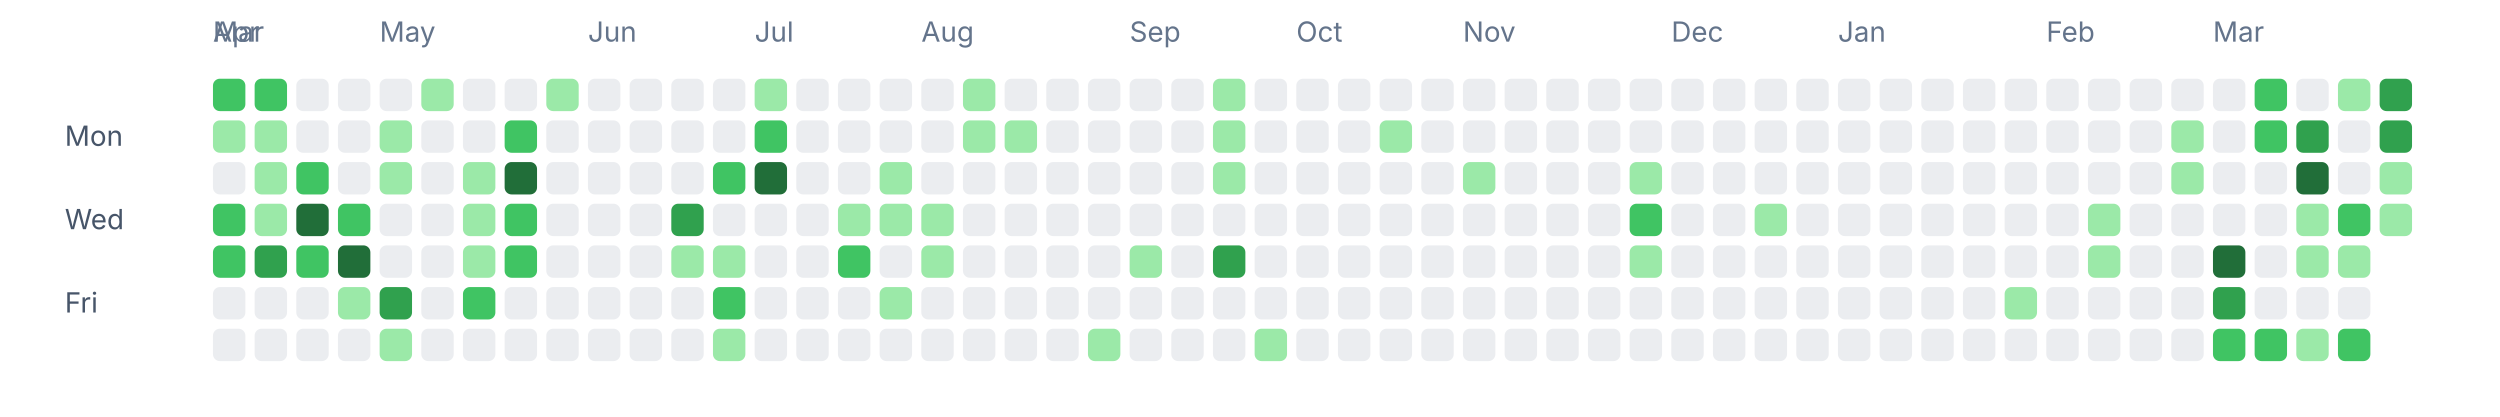
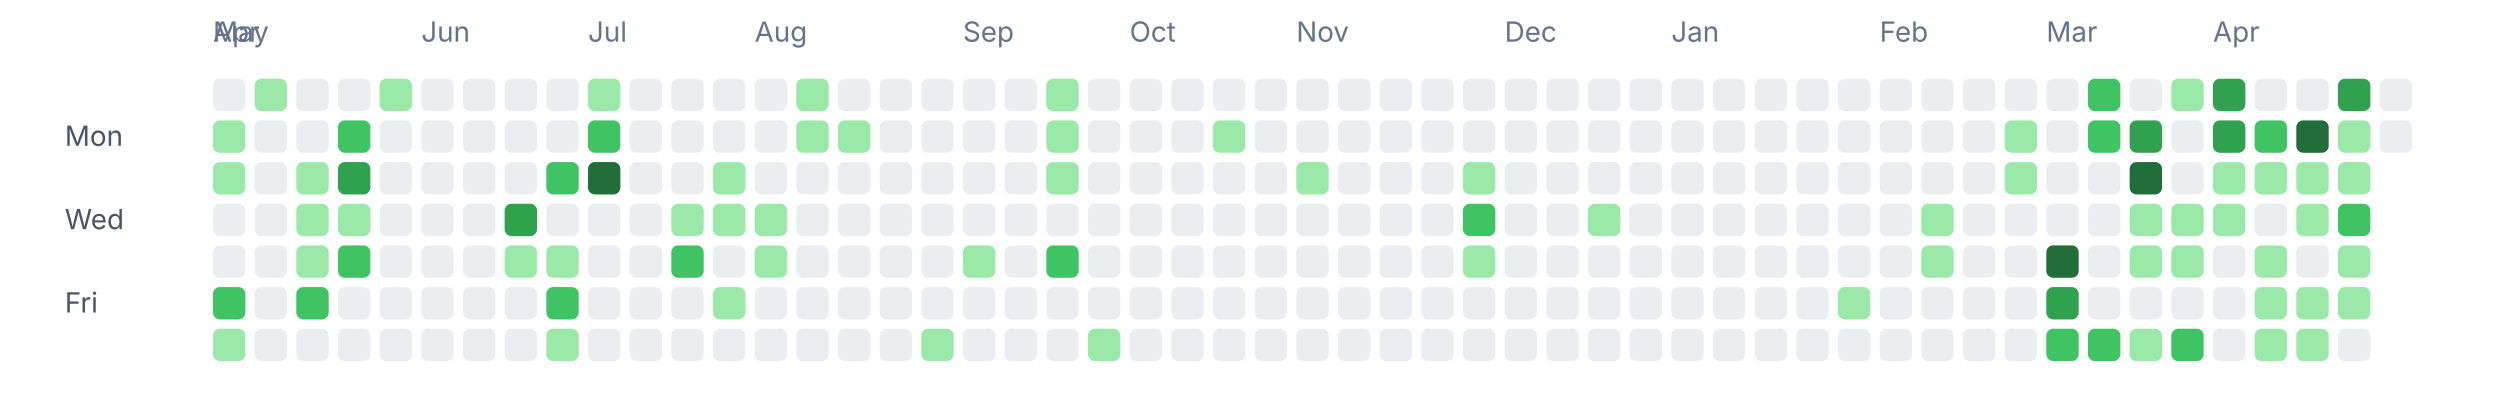
<svg xmlns="http://www.w3.org/2000/svg" width="1080" height="180" viewBox="0 0 1080 180" fill="none" role="img" aria-labelledby="title desc">
-   <text x="92" y="18" font-size="12" fill="#64748b" font-family="ui-sans-serif, system-ui, -apple-system, BlinkMacSystemFont, 'Segoe UI', sans-serif">Mar</text>
  <text x="92" y="18" font-size="12" fill="#64748b" font-family="ui-sans-serif, system-ui, -apple-system, BlinkMacSystemFont, 'Segoe UI', sans-serif">Apr</text>
-   <text x="164" y="18" font-size="12" fill="#64748b" font-family="ui-sans-serif, system-ui, -apple-system, BlinkMacSystemFont, 'Segoe UI', sans-serif">May</text>
-   <text x="254" y="18" font-size="12" fill="#64748b" font-family="ui-sans-serif, system-ui, -apple-system, BlinkMacSystemFont, 'Segoe UI', sans-serif">Jun</text>
-   <text x="326" y="18" font-size="12" fill="#64748b" font-family="ui-sans-serif, system-ui, -apple-system, BlinkMacSystemFont, 'Segoe UI', sans-serif">Jul</text>
-   <text x="398" y="18" font-size="12" fill="#64748b" font-family="ui-sans-serif, system-ui, -apple-system, BlinkMacSystemFont, 'Segoe UI', sans-serif">Aug</text>
-   <text x="488" y="18" font-size="12" fill="#64748b" font-family="ui-sans-serif, system-ui, -apple-system, BlinkMacSystemFont, 'Segoe UI', sans-serif">Sep</text>
-   <text x="560" y="18" font-size="12" fill="#64748b" font-family="ui-sans-serif, system-ui, -apple-system, BlinkMacSystemFont, 'Segoe UI', sans-serif">Oct</text>
-   <text x="632" y="18" font-size="12" fill="#64748b" font-family="ui-sans-serif, system-ui, -apple-system, BlinkMacSystemFont, 'Segoe UI', sans-serif">Nov</text>
-   <text x="722" y="18" font-size="12" fill="#64748b" font-family="ui-sans-serif, system-ui, -apple-system, BlinkMacSystemFont, 'Segoe UI', sans-serif">Dec</text>
-   <text x="794" y="18" font-size="12" fill="#64748b" font-family="ui-sans-serif, system-ui, -apple-system, BlinkMacSystemFont, 'Segoe UI', sans-serif">Jan</text>
-   <text x="884" y="18" font-size="12" fill="#64748b" font-family="ui-sans-serif, system-ui, -apple-system, BlinkMacSystemFont, 'Segoe UI', sans-serif">Feb</text>
-   <text x="956" y="18" font-size="12" fill="#64748b" font-family="ui-sans-serif, system-ui, -apple-system, BlinkMacSystemFont, 'Segoe UI', sans-serif">Mar</text>
+   <text x="92" y="18" font-size="12" fill="#64748b" font-family="ui-sans-serif, system-ui, -apple-system, BlinkMacSystemFont, 'Segoe UI', sans-serif">May</text>
+   <text x="182" y="18" font-size="12" fill="#64748b" font-family="ui-sans-serif, system-ui, -apple-system, BlinkMacSystemFont, 'Segoe UI', sans-serif">Jun</text>
+   <text x="254" y="18" font-size="12" fill="#64748b" font-family="ui-sans-serif, system-ui, -apple-system, BlinkMacSystemFont, 'Segoe UI', sans-serif">Jul</text>
+   <text x="326" y="18" font-size="12" fill="#64748b" font-family="ui-sans-serif, system-ui, -apple-system, BlinkMacSystemFont, 'Segoe UI', sans-serif">Aug</text>
+   <text x="416" y="18" font-size="12" fill="#64748b" font-family="ui-sans-serif, system-ui, -apple-system, BlinkMacSystemFont, 'Segoe UI', sans-serif">Sep</text>
+   <text x="488" y="18" font-size="12" fill="#64748b" font-family="ui-sans-serif, system-ui, -apple-system, BlinkMacSystemFont, 'Segoe UI', sans-serif">Oct</text>
+   <text x="560" y="18" font-size="12" fill="#64748b" font-family="ui-sans-serif, system-ui, -apple-system, BlinkMacSystemFont, 'Segoe UI', sans-serif">Nov</text>
+   <text x="650" y="18" font-size="12" fill="#64748b" font-family="ui-sans-serif, system-ui, -apple-system, BlinkMacSystemFont, 'Segoe UI', sans-serif">Dec</text>
+   <text x="722" y="18" font-size="12" fill="#64748b" font-family="ui-sans-serif, system-ui, -apple-system, BlinkMacSystemFont, 'Segoe UI', sans-serif">Jan</text>
+   <text x="812" y="18" font-size="12" fill="#64748b" font-family="ui-sans-serif, system-ui, -apple-system, BlinkMacSystemFont, 'Segoe UI', sans-serif">Feb</text>
+   <text x="884" y="18" font-size="12" fill="#64748b" font-family="ui-sans-serif, system-ui, -apple-system, BlinkMacSystemFont, 'Segoe UI', sans-serif">Mar</text>
+   <text x="956" y="18" font-size="12" fill="#64748b" font-family="ui-sans-serif, system-ui, -apple-system, BlinkMacSystemFont, 'Segoe UI', sans-serif">Apr</text>
  <text x="28" y="63" font-size="12" fill="#475569" font-family="ui-sans-serif, system-ui, -apple-system, BlinkMacSystemFont, 'Segoe UI', sans-serif">Mon</text>
  <text x="28" y="99" font-size="12" fill="#475569" font-family="ui-sans-serif, system-ui, -apple-system, BlinkMacSystemFont, 'Segoe UI', sans-serif">Wed</text>
  <text x="28" y="135" font-size="12" fill="#475569" font-family="ui-sans-serif, system-ui, -apple-system, BlinkMacSystemFont, 'Segoe UI', sans-serif">Fri</text>
-   <rect x="92" y="34" width="14" height="14" rx="3" ry="3" fill="#40c463" />
+   <rect x="92" y="34" width="14" height="14" rx="3" ry="3" fill="#ebedf0" />
  <rect x="92" y="52" width="14" height="14" rx="3" ry="3" fill="#9be9a8" />
-   <rect x="92" y="70" width="14" height="14" rx="3" ry="3" fill="#ebedf0" />
-   <rect x="92" y="88" width="14" height="14" rx="3" ry="3" fill="#40c463" />
-   <rect x="92" y="106" width="14" height="14" rx="3" ry="3" fill="#40c463" />
-   <rect x="92" y="124" width="14" height="14" rx="3" ry="3" fill="#ebedf0" />
-   <rect x="92" y="142" width="14" height="14" rx="3" ry="3" fill="#ebedf0" />
-   <rect x="110" y="34" width="14" height="14" rx="3" ry="3" fill="#40c463" />
-   <rect x="110" y="52" width="14" height="14" rx="3" ry="3" fill="#9be9a8" />
-   <rect x="110" y="70" width="14" height="14" rx="3" ry="3" fill="#9be9a8" />
-   <rect x="110" y="88" width="14" height="14" rx="3" ry="3" fill="#9be9a8" />
-   <rect x="110" y="106" width="14" height="14" rx="3" ry="3" fill="#30a14e" />
+   <rect x="92" y="70" width="14" height="14" rx="3" ry="3" fill="#9be9a8" />
+   <rect x="92" y="88" width="14" height="14" rx="3" ry="3" fill="#ebedf0" />
+   <rect x="92" y="106" width="14" height="14" rx="3" ry="3" fill="#ebedf0" />
+   <rect x="92" y="124" width="14" height="14" rx="3" ry="3" fill="#40c463" />
+   <rect x="92" y="142" width="14" height="14" rx="3" ry="3" fill="#9be9a8" />
+   <rect x="110" y="34" width="14" height="14" rx="3" ry="3" fill="#9be9a8" />
+   <rect x="110" y="52" width="14" height="14" rx="3" ry="3" fill="#ebedf0" />
+   <rect x="110" y="70" width="14" height="14" rx="3" ry="3" fill="#ebedf0" />
+   <rect x="110" y="88" width="14" height="14" rx="3" ry="3" fill="#ebedf0" />
+   <rect x="110" y="106" width="14" height="14" rx="3" ry="3" fill="#ebedf0" />
  <rect x="110" y="124" width="14" height="14" rx="3" ry="3" fill="#ebedf0" />
  <rect x="110" y="142" width="14" height="14" rx="3" ry="3" fill="#ebedf0" />
  <rect x="128" y="34" width="14" height="14" rx="3" ry="3" fill="#ebedf0" />
  <rect x="128" y="52" width="14" height="14" rx="3" ry="3" fill="#ebedf0" />
-   <rect x="128" y="70" width="14" height="14" rx="3" ry="3" fill="#40c463" />
-   <rect x="128" y="88" width="14" height="14" rx="3" ry="3" fill="#216e39" />
-   <rect x="128" y="106" width="14" height="14" rx="3" ry="3" fill="#40c463" />
-   <rect x="128" y="124" width="14" height="14" rx="3" ry="3" fill="#ebedf0" />
+   <rect x="128" y="70" width="14" height="14" rx="3" ry="3" fill="#9be9a8" />
+   <rect x="128" y="88" width="14" height="14" rx="3" ry="3" fill="#9be9a8" />
+   <rect x="128" y="106" width="14" height="14" rx="3" ry="3" fill="#9be9a8" />
+   <rect x="128" y="124" width="14" height="14" rx="3" ry="3" fill="#40c463" />
  <rect x="128" y="142" width="14" height="14" rx="3" ry="3" fill="#ebedf0" />
  <rect x="146" y="34" width="14" height="14" rx="3" ry="3" fill="#ebedf0" />
-   <rect x="146" y="52" width="14" height="14" rx="3" ry="3" fill="#ebedf0" />
-   <rect x="146" y="70" width="14" height="14" rx="3" ry="3" fill="#ebedf0" />
-   <rect x="146" y="88" width="14" height="14" rx="3" ry="3" fill="#40c463" />
-   <rect x="146" y="106" width="14" height="14" rx="3" ry="3" fill="#216e39" />
-   <rect x="146" y="124" width="14" height="14" rx="3" ry="3" fill="#9be9a8" />
+   <rect x="146" y="52" width="14" height="14" rx="3" ry="3" fill="#40c463" />
+   <rect x="146" y="70" width="14" height="14" rx="3" ry="3" fill="#30a14e" />
+   <rect x="146" y="88" width="14" height="14" rx="3" ry="3" fill="#9be9a8" />
+   <rect x="146" y="106" width="14" height="14" rx="3" ry="3" fill="#40c463" />
+   <rect x="146" y="124" width="14" height="14" rx="3" ry="3" fill="#ebedf0" />
  <rect x="146" y="142" width="14" height="14" rx="3" ry="3" fill="#ebedf0" />
-   <rect x="164" y="34" width="14" height="14" rx="3" ry="3" fill="#ebedf0" />
-   <rect x="164" y="52" width="14" height="14" rx="3" ry="3" fill="#9be9a8" />
-   <rect x="164" y="70" width="14" height="14" rx="3" ry="3" fill="#9be9a8" />
+   <rect x="164" y="34" width="14" height="14" rx="3" ry="3" fill="#9be9a8" />
+   <rect x="164" y="52" width="14" height="14" rx="3" ry="3" fill="#ebedf0" />
+   <rect x="164" y="70" width="14" height="14" rx="3" ry="3" fill="#ebedf0" />
  <rect x="164" y="88" width="14" height="14" rx="3" ry="3" fill="#ebedf0" />
  <rect x="164" y="106" width="14" height="14" rx="3" ry="3" fill="#ebedf0" />
-   <rect x="164" y="124" width="14" height="14" rx="3" ry="3" fill="#30a14e" />
-   <rect x="164" y="142" width="14" height="14" rx="3" ry="3" fill="#9be9a8" />
-   <rect x="182" y="34" width="14" height="14" rx="3" ry="3" fill="#9be9a8" />
+   <rect x="164" y="124" width="14" height="14" rx="3" ry="3" fill="#ebedf0" />
+   <rect x="164" y="142" width="14" height="14" rx="3" ry="3" fill="#ebedf0" />
+   <rect x="182" y="34" width="14" height="14" rx="3" ry="3" fill="#ebedf0" />
  <rect x="182" y="52" width="14" height="14" rx="3" ry="3" fill="#ebedf0" />
  <rect x="182" y="70" width="14" height="14" rx="3" ry="3" fill="#ebedf0" />
  <rect x="182" y="88" width="14" height="14" rx="3" ry="3" fill="#ebedf0" />
  <rect x="182" y="106" width="14" height="14" rx="3" ry="3" fill="#ebedf0" />
  <rect x="182" y="124" width="14" height="14" rx="3" ry="3" fill="#ebedf0" />
  <rect x="182" y="142" width="14" height="14" rx="3" ry="3" fill="#ebedf0" />
  <rect x="200" y="34" width="14" height="14" rx="3" ry="3" fill="#ebedf0" />
  <rect x="200" y="52" width="14" height="14" rx="3" ry="3" fill="#ebedf0" />
-   <rect x="200" y="70" width="14" height="14" rx="3" ry="3" fill="#9be9a8" />
-   <rect x="200" y="88" width="14" height="14" rx="3" ry="3" fill="#9be9a8" />
-   <rect x="200" y="106" width="14" height="14" rx="3" ry="3" fill="#9be9a8" />
-   <rect x="200" y="124" width="14" height="14" rx="3" ry="3" fill="#40c463" />
+   <rect x="200" y="70" width="14" height="14" rx="3" ry="3" fill="#ebedf0" />
+   <rect x="200" y="88" width="14" height="14" rx="3" ry="3" fill="#ebedf0" />
+   <rect x="200" y="106" width="14" height="14" rx="3" ry="3" fill="#ebedf0" />
+   <rect x="200" y="124" width="14" height="14" rx="3" ry="3" fill="#ebedf0" />
  <rect x="200" y="142" width="14" height="14" rx="3" ry="3" fill="#ebedf0" />
  <rect x="218" y="34" width="14" height="14" rx="3" ry="3" fill="#ebedf0" />
-   <rect x="218" y="52" width="14" height="14" rx="3" ry="3" fill="#40c463" />
-   <rect x="218" y="70" width="14" height="14" rx="3" ry="3" fill="#216e39" />
-   <rect x="218" y="88" width="14" height="14" rx="3" ry="3" fill="#40c463" />
-   <rect x="218" y="106" width="14" height="14" rx="3" ry="3" fill="#40c463" />
+   <rect x="218" y="52" width="14" height="14" rx="3" ry="3" fill="#ebedf0" />
+   <rect x="218" y="70" width="14" height="14" rx="3" ry="3" fill="#ebedf0" />
+   <rect x="218" y="88" width="14" height="14" rx="3" ry="3" fill="#30a14e" />
+   <rect x="218" y="106" width="14" height="14" rx="3" ry="3" fill="#9be9a8" />
  <rect x="218" y="124" width="14" height="14" rx="3" ry="3" fill="#ebedf0" />
  <rect x="218" y="142" width="14" height="14" rx="3" ry="3" fill="#ebedf0" />
-   <rect x="236" y="34" width="14" height="14" rx="3" ry="3" fill="#9be9a8" />
+   <rect x="236" y="34" width="14" height="14" rx="3" ry="3" fill="#ebedf0" />
  <rect x="236" y="52" width="14" height="14" rx="3" ry="3" fill="#ebedf0" />
-   <rect x="236" y="70" width="14" height="14" rx="3" ry="3" fill="#ebedf0" />
+   <rect x="236" y="70" width="14" height="14" rx="3" ry="3" fill="#40c463" />
  <rect x="236" y="88" width="14" height="14" rx="3" ry="3" fill="#ebedf0" />
-   <rect x="236" y="106" width="14" height="14" rx="3" ry="3" fill="#ebedf0" />
-   <rect x="236" y="124" width="14" height="14" rx="3" ry="3" fill="#ebedf0" />
-   <rect x="236" y="142" width="14" height="14" rx="3" ry="3" fill="#ebedf0" />
-   <rect x="254" y="34" width="14" height="14" rx="3" ry="3" fill="#ebedf0" />
-   <rect x="254" y="52" width="14" height="14" rx="3" ry="3" fill="#ebedf0" />
-   <rect x="254" y="70" width="14" height="14" rx="3" ry="3" fill="#ebedf0" />
+   <rect x="236" y="106" width="14" height="14" rx="3" ry="3" fill="#9be9a8" />
+   <rect x="236" y="124" width="14" height="14" rx="3" ry="3" fill="#40c463" />
+   <rect x="236" y="142" width="14" height="14" rx="3" ry="3" fill="#9be9a8" />
+   <rect x="254" y="34" width="14" height="14" rx="3" ry="3" fill="#9be9a8" />
+   <rect x="254" y="52" width="14" height="14" rx="3" ry="3" fill="#40c463" />
+   <rect x="254" y="70" width="14" height="14" rx="3" ry="3" fill="#216e39" />
  <rect x="254" y="88" width="14" height="14" rx="3" ry="3" fill="#ebedf0" />
  <rect x="254" y="106" width="14" height="14" rx="3" ry="3" fill="#ebedf0" />
  <rect x="254" y="124" width="14" height="14" rx="3" ry="3" fill="#ebedf0" />
  <rect x="254" y="142" width="14" height="14" rx="3" ry="3" fill="#ebedf0" />
  <rect x="272" y="34" width="14" height="14" rx="3" ry="3" fill="#ebedf0" />
  <rect x="272" y="52" width="14" height="14" rx="3" ry="3" fill="#ebedf0" />
  <rect x="272" y="70" width="14" height="14" rx="3" ry="3" fill="#ebedf0" />
  <rect x="272" y="88" width="14" height="14" rx="3" ry="3" fill="#ebedf0" />
  <rect x="272" y="106" width="14" height="14" rx="3" ry="3" fill="#ebedf0" />
  <rect x="272" y="124" width="14" height="14" rx="3" ry="3" fill="#ebedf0" />
  <rect x="272" y="142" width="14" height="14" rx="3" ry="3" fill="#ebedf0" />
  <rect x="290" y="34" width="14" height="14" rx="3" ry="3" fill="#ebedf0" />
  <rect x="290" y="52" width="14" height="14" rx="3" ry="3" fill="#ebedf0" />
  <rect x="290" y="70" width="14" height="14" rx="3" ry="3" fill="#ebedf0" />
-   <rect x="290" y="88" width="14" height="14" rx="3" ry="3" fill="#30a14e" />
-   <rect x="290" y="106" width="14" height="14" rx="3" ry="3" fill="#9be9a8" />
+   <rect x="290" y="88" width="14" height="14" rx="3" ry="3" fill="#9be9a8" />
+   <rect x="290" y="106" width="14" height="14" rx="3" ry="3" fill="#40c463" />
  <rect x="290" y="124" width="14" height="14" rx="3" ry="3" fill="#ebedf0" />
  <rect x="290" y="142" width="14" height="14" rx="3" ry="3" fill="#ebedf0" />
  <rect x="308" y="34" width="14" height="14" rx="3" ry="3" fill="#ebedf0" />
  <rect x="308" y="52" width="14" height="14" rx="3" ry="3" fill="#ebedf0" />
-   <rect x="308" y="70" width="14" height="14" rx="3" ry="3" fill="#40c463" />
-   <rect x="308" y="88" width="14" height="14" rx="3" ry="3" fill="#ebedf0" />
-   <rect x="308" y="106" width="14" height="14" rx="3" ry="3" fill="#9be9a8" />
-   <rect x="308" y="124" width="14" height="14" rx="3" ry="3" fill="#40c463" />
-   <rect x="308" y="142" width="14" height="14" rx="3" ry="3" fill="#9be9a8" />
-   <rect x="326" y="34" width="14" height="14" rx="3" ry="3" fill="#9be9a8" />
-   <rect x="326" y="52" width="14" height="14" rx="3" ry="3" fill="#40c463" />
-   <rect x="326" y="70" width="14" height="14" rx="3" ry="3" fill="#216e39" />
-   <rect x="326" y="88" width="14" height="14" rx="3" ry="3" fill="#ebedf0" />
-   <rect x="326" y="106" width="14" height="14" rx="3" ry="3" fill="#ebedf0" />
+   <rect x="308" y="70" width="14" height="14" rx="3" ry="3" fill="#9be9a8" />
+   <rect x="308" y="88" width="14" height="14" rx="3" ry="3" fill="#9be9a8" />
+   <rect x="308" y="106" width="14" height="14" rx="3" ry="3" fill="#ebedf0" />
+   <rect x="308" y="124" width="14" height="14" rx="3" ry="3" fill="#9be9a8" />
+   <rect x="308" y="142" width="14" height="14" rx="3" ry="3" fill="#ebedf0" />
+   <rect x="326" y="34" width="14" height="14" rx="3" ry="3" fill="#ebedf0" />
+   <rect x="326" y="52" width="14" height="14" rx="3" ry="3" fill="#ebedf0" />
+   <rect x="326" y="70" width="14" height="14" rx="3" ry="3" fill="#ebedf0" />
+   <rect x="326" y="88" width="14" height="14" rx="3" ry="3" fill="#9be9a8" />
+   <rect x="326" y="106" width="14" height="14" rx="3" ry="3" fill="#9be9a8" />
  <rect x="326" y="124" width="14" height="14" rx="3" ry="3" fill="#ebedf0" />
  <rect x="326" y="142" width="14" height="14" rx="3" ry="3" fill="#ebedf0" />
-   <rect x="344" y="34" width="14" height="14" rx="3" ry="3" fill="#ebedf0" />
-   <rect x="344" y="52" width="14" height="14" rx="3" ry="3" fill="#ebedf0" />
+   <rect x="344" y="34" width="14" height="14" rx="3" ry="3" fill="#9be9a8" />
+   <rect x="344" y="52" width="14" height="14" rx="3" ry="3" fill="#9be9a8" />
  <rect x="344" y="70" width="14" height="14" rx="3" ry="3" fill="#ebedf0" />
  <rect x="344" y="88" width="14" height="14" rx="3" ry="3" fill="#ebedf0" />
  <rect x="344" y="106" width="14" height="14" rx="3" ry="3" fill="#ebedf0" />
  <rect x="344" y="124" width="14" height="14" rx="3" ry="3" fill="#ebedf0" />
  <rect x="344" y="142" width="14" height="14" rx="3" ry="3" fill="#ebedf0" />
  <rect x="362" y="34" width="14" height="14" rx="3" ry="3" fill="#ebedf0" />
-   <rect x="362" y="52" width="14" height="14" rx="3" ry="3" fill="#ebedf0" />
+   <rect x="362" y="52" width="14" height="14" rx="3" ry="3" fill="#9be9a8" />
  <rect x="362" y="70" width="14" height="14" rx="3" ry="3" fill="#ebedf0" />
-   <rect x="362" y="88" width="14" height="14" rx="3" ry="3" fill="#9be9a8" />
-   <rect x="362" y="106" width="14" height="14" rx="3" ry="3" fill="#40c463" />
+   <rect x="362" y="88" width="14" height="14" rx="3" ry="3" fill="#ebedf0" />
+   <rect x="362" y="106" width="14" height="14" rx="3" ry="3" fill="#ebedf0" />
  <rect x="362" y="124" width="14" height="14" rx="3" ry="3" fill="#ebedf0" />
  <rect x="362" y="142" width="14" height="14" rx="3" ry="3" fill="#ebedf0" />
  <rect x="380" y="34" width="14" height="14" rx="3" ry="3" fill="#ebedf0" />
  <rect x="380" y="52" width="14" height="14" rx="3" ry="3" fill="#ebedf0" />
-   <rect x="380" y="70" width="14" height="14" rx="3" ry="3" fill="#9be9a8" />
-   <rect x="380" y="88" width="14" height="14" rx="3" ry="3" fill="#9be9a8" />
+   <rect x="380" y="70" width="14" height="14" rx="3" ry="3" fill="#ebedf0" />
+   <rect x="380" y="88" width="14" height="14" rx="3" ry="3" fill="#ebedf0" />
  <rect x="380" y="106" width="14" height="14" rx="3" ry="3" fill="#ebedf0" />
-   <rect x="380" y="124" width="14" height="14" rx="3" ry="3" fill="#9be9a8" />
+   <rect x="380" y="124" width="14" height="14" rx="3" ry="3" fill="#ebedf0" />
  <rect x="380" y="142" width="14" height="14" rx="3" ry="3" fill="#ebedf0" />
  <rect x="398" y="34" width="14" height="14" rx="3" ry="3" fill="#ebedf0" />
  <rect x="398" y="52" width="14" height="14" rx="3" ry="3" fill="#ebedf0" />
  <rect x="398" y="70" width="14" height="14" rx="3" ry="3" fill="#ebedf0" />
-   <rect x="398" y="88" width="14" height="14" rx="3" ry="3" fill="#9be9a8" />
-   <rect x="398" y="106" width="14" height="14" rx="3" ry="3" fill="#9be9a8" />
+   <rect x="398" y="88" width="14" height="14" rx="3" ry="3" fill="#ebedf0" />
+   <rect x="398" y="106" width="14" height="14" rx="3" ry="3" fill="#ebedf0" />
  <rect x="398" y="124" width="14" height="14" rx="3" ry="3" fill="#ebedf0" />
-   <rect x="398" y="142" width="14" height="14" rx="3" ry="3" fill="#ebedf0" />
-   <rect x="416" y="34" width="14" height="14" rx="3" ry="3" fill="#9be9a8" />
-   <rect x="416" y="52" width="14" height="14" rx="3" ry="3" fill="#9be9a8" />
+   <rect x="398" y="142" width="14" height="14" rx="3" ry="3" fill="#9be9a8" />
+   <rect x="416" y="34" width="14" height="14" rx="3" ry="3" fill="#ebedf0" />
+   <rect x="416" y="52" width="14" height="14" rx="3" ry="3" fill="#ebedf0" />
  <rect x="416" y="70" width="14" height="14" rx="3" ry="3" fill="#ebedf0" />
  <rect x="416" y="88" width="14" height="14" rx="3" ry="3" fill="#ebedf0" />
-   <rect x="416" y="106" width="14" height="14" rx="3" ry="3" fill="#ebedf0" />
+   <rect x="416" y="106" width="14" height="14" rx="3" ry="3" fill="#9be9a8" />
  <rect x="416" y="124" width="14" height="14" rx="3" ry="3" fill="#ebedf0" />
  <rect x="416" y="142" width="14" height="14" rx="3" ry="3" fill="#ebedf0" />
  <rect x="434" y="34" width="14" height="14" rx="3" ry="3" fill="#ebedf0" />
-   <rect x="434" y="52" width="14" height="14" rx="3" ry="3" fill="#9be9a8" />
+   <rect x="434" y="52" width="14" height="14" rx="3" ry="3" fill="#ebedf0" />
  <rect x="434" y="70" width="14" height="14" rx="3" ry="3" fill="#ebedf0" />
  <rect x="434" y="88" width="14" height="14" rx="3" ry="3" fill="#ebedf0" />
  <rect x="434" y="106" width="14" height="14" rx="3" ry="3" fill="#ebedf0" />
  <rect x="434" y="124" width="14" height="14" rx="3" ry="3" fill="#ebedf0" />
  <rect x="434" y="142" width="14" height="14" rx="3" ry="3" fill="#ebedf0" />
-   <rect x="452" y="34" width="14" height="14" rx="3" ry="3" fill="#ebedf0" />
-   <rect x="452" y="52" width="14" height="14" rx="3" ry="3" fill="#ebedf0" />
-   <rect x="452" y="70" width="14" height="14" rx="3" ry="3" fill="#ebedf0" />
+   <rect x="452" y="34" width="14" height="14" rx="3" ry="3" fill="#9be9a8" />
+   <rect x="452" y="52" width="14" height="14" rx="3" ry="3" fill="#9be9a8" />
+   <rect x="452" y="70" width="14" height="14" rx="3" ry="3" fill="#9be9a8" />
  <rect x="452" y="88" width="14" height="14" rx="3" ry="3" fill="#ebedf0" />
-   <rect x="452" y="106" width="14" height="14" rx="3" ry="3" fill="#ebedf0" />
+   <rect x="452" y="106" width="14" height="14" rx="3" ry="3" fill="#40c463" />
  <rect x="452" y="124" width="14" height="14" rx="3" ry="3" fill="#ebedf0" />
  <rect x="452" y="142" width="14" height="14" rx="3" ry="3" fill="#ebedf0" />
  <rect x="470" y="34" width="14" height="14" rx="3" ry="3" fill="#ebedf0" />
  <rect x="470" y="52" width="14" height="14" rx="3" ry="3" fill="#ebedf0" />
  <rect x="470" y="70" width="14" height="14" rx="3" ry="3" fill="#ebedf0" />
  <rect x="470" y="88" width="14" height="14" rx="3" ry="3" fill="#ebedf0" />
  <rect x="470" y="106" width="14" height="14" rx="3" ry="3" fill="#ebedf0" />
  <rect x="470" y="124" width="14" height="14" rx="3" ry="3" fill="#ebedf0" />
  <rect x="470" y="142" width="14" height="14" rx="3" ry="3" fill="#9be9a8" />
  <rect x="488" y="34" width="14" height="14" rx="3" ry="3" fill="#ebedf0" />
  <rect x="488" y="52" width="14" height="14" rx="3" ry="3" fill="#ebedf0" />
  <rect x="488" y="70" width="14" height="14" rx="3" ry="3" fill="#ebedf0" />
  <rect x="488" y="88" width="14" height="14" rx="3" ry="3" fill="#ebedf0" />
-   <rect x="488" y="106" width="14" height="14" rx="3" ry="3" fill="#9be9a8" />
+   <rect x="488" y="106" width="14" height="14" rx="3" ry="3" fill="#ebedf0" />
  <rect x="488" y="124" width="14" height="14" rx="3" ry="3" fill="#ebedf0" />
  <rect x="488" y="142" width="14" height="14" rx="3" ry="3" fill="#ebedf0" />
  <rect x="506" y="34" width="14" height="14" rx="3" ry="3" fill="#ebedf0" />
  <rect x="506" y="52" width="14" height="14" rx="3" ry="3" fill="#ebedf0" />
  <rect x="506" y="70" width="14" height="14" rx="3" ry="3" fill="#ebedf0" />
  <rect x="506" y="88" width="14" height="14" rx="3" ry="3" fill="#ebedf0" />
  <rect x="506" y="106" width="14" height="14" rx="3" ry="3" fill="#ebedf0" />
  <rect x="506" y="124" width="14" height="14" rx="3" ry="3" fill="#ebedf0" />
  <rect x="506" y="142" width="14" height="14" rx="3" ry="3" fill="#ebedf0" />
-   <rect x="524" y="34" width="14" height="14" rx="3" ry="3" fill="#9be9a8" />
+   <rect x="524" y="34" width="14" height="14" rx="3" ry="3" fill="#ebedf0" />
  <rect x="524" y="52" width="14" height="14" rx="3" ry="3" fill="#9be9a8" />
-   <rect x="524" y="70" width="14" height="14" rx="3" ry="3" fill="#9be9a8" />
+   <rect x="524" y="70" width="14" height="14" rx="3" ry="3" fill="#ebedf0" />
  <rect x="524" y="88" width="14" height="14" rx="3" ry="3" fill="#ebedf0" />
-   <rect x="524" y="106" width="14" height="14" rx="3" ry="3" fill="#30a14e" />
+   <rect x="524" y="106" width="14" height="14" rx="3" ry="3" fill="#ebedf0" />
  <rect x="524" y="124" width="14" height="14" rx="3" ry="3" fill="#ebedf0" />
  <rect x="524" y="142" width="14" height="14" rx="3" ry="3" fill="#ebedf0" />
  <rect x="542" y="34" width="14" height="14" rx="3" ry="3" fill="#ebedf0" />
  <rect x="542" y="52" width="14" height="14" rx="3" ry="3" fill="#ebedf0" />
  <rect x="542" y="70" width="14" height="14" rx="3" ry="3" fill="#ebedf0" />
  <rect x="542" y="88" width="14" height="14" rx="3" ry="3" fill="#ebedf0" />
  <rect x="542" y="106" width="14" height="14" rx="3" ry="3" fill="#ebedf0" />
  <rect x="542" y="124" width="14" height="14" rx="3" ry="3" fill="#ebedf0" />
-   <rect x="542" y="142" width="14" height="14" rx="3" ry="3" fill="#9be9a8" />
+   <rect x="542" y="142" width="14" height="14" rx="3" ry="3" fill="#ebedf0" />
  <rect x="560" y="34" width="14" height="14" rx="3" ry="3" fill="#ebedf0" />
  <rect x="560" y="52" width="14" height="14" rx="3" ry="3" fill="#ebedf0" />
-   <rect x="560" y="70" width="14" height="14" rx="3" ry="3" fill="#ebedf0" />
+   <rect x="560" y="70" width="14" height="14" rx="3" ry="3" fill="#9be9a8" />
  <rect x="560" y="88" width="14" height="14" rx="3" ry="3" fill="#ebedf0" />
  <rect x="560" y="106" width="14" height="14" rx="3" ry="3" fill="#ebedf0" />
  <rect x="560" y="124" width="14" height="14" rx="3" ry="3" fill="#ebedf0" />
  <rect x="560" y="142" width="14" height="14" rx="3" ry="3" fill="#ebedf0" />
  <rect x="578" y="34" width="14" height="14" rx="3" ry="3" fill="#ebedf0" />
  <rect x="578" y="52" width="14" height="14" rx="3" ry="3" fill="#ebedf0" />
  <rect x="578" y="70" width="14" height="14" rx="3" ry="3" fill="#ebedf0" />
  <rect x="578" y="88" width="14" height="14" rx="3" ry="3" fill="#ebedf0" />
  <rect x="578" y="106" width="14" height="14" rx="3" ry="3" fill="#ebedf0" />
  <rect x="578" y="124" width="14" height="14" rx="3" ry="3" fill="#ebedf0" />
  <rect x="578" y="142" width="14" height="14" rx="3" ry="3" fill="#ebedf0" />
  <rect x="596" y="34" width="14" height="14" rx="3" ry="3" fill="#ebedf0" />
-   <rect x="596" y="52" width="14" height="14" rx="3" ry="3" fill="#9be9a8" />
+   <rect x="596" y="52" width="14" height="14" rx="3" ry="3" fill="#ebedf0" />
  <rect x="596" y="70" width="14" height="14" rx="3" ry="3" fill="#ebedf0" />
  <rect x="596" y="88" width="14" height="14" rx="3" ry="3" fill="#ebedf0" />
  <rect x="596" y="106" width="14" height="14" rx="3" ry="3" fill="#ebedf0" />
  <rect x="596" y="124" width="14" height="14" rx="3" ry="3" fill="#ebedf0" />
  <rect x="596" y="142" width="14" height="14" rx="3" ry="3" fill="#ebedf0" />
  <rect x="614" y="34" width="14" height="14" rx="3" ry="3" fill="#ebedf0" />
  <rect x="614" y="52" width="14" height="14" rx="3" ry="3" fill="#ebedf0" />
  <rect x="614" y="70" width="14" height="14" rx="3" ry="3" fill="#ebedf0" />
  <rect x="614" y="88" width="14" height="14" rx="3" ry="3" fill="#ebedf0" />
  <rect x="614" y="106" width="14" height="14" rx="3" ry="3" fill="#ebedf0" />
  <rect x="614" y="124" width="14" height="14" rx="3" ry="3" fill="#ebedf0" />
  <rect x="614" y="142" width="14" height="14" rx="3" ry="3" fill="#ebedf0" />
  <rect x="632" y="34" width="14" height="14" rx="3" ry="3" fill="#ebedf0" />
  <rect x="632" y="52" width="14" height="14" rx="3" ry="3" fill="#ebedf0" />
  <rect x="632" y="70" width="14" height="14" rx="3" ry="3" fill="#9be9a8" />
-   <rect x="632" y="88" width="14" height="14" rx="3" ry="3" fill="#ebedf0" />
-   <rect x="632" y="106" width="14" height="14" rx="3" ry="3" fill="#ebedf0" />
+   <rect x="632" y="88" width="14" height="14" rx="3" ry="3" fill="#40c463" />
+   <rect x="632" y="106" width="14" height="14" rx="3" ry="3" fill="#9be9a8" />
  <rect x="632" y="124" width="14" height="14" rx="3" ry="3" fill="#ebedf0" />
  <rect x="632" y="142" width="14" height="14" rx="3" ry="3" fill="#ebedf0" />
  <rect x="650" y="34" width="14" height="14" rx="3" ry="3" fill="#ebedf0" />
  <rect x="650" y="52" width="14" height="14" rx="3" ry="3" fill="#ebedf0" />
  <rect x="650" y="70" width="14" height="14" rx="3" ry="3" fill="#ebedf0" />
  <rect x="650" y="88" width="14" height="14" rx="3" ry="3" fill="#ebedf0" />
  <rect x="650" y="106" width="14" height="14" rx="3" ry="3" fill="#ebedf0" />
  <rect x="650" y="124" width="14" height="14" rx="3" ry="3" fill="#ebedf0" />
  <rect x="650" y="142" width="14" height="14" rx="3" ry="3" fill="#ebedf0" />
  <rect x="668" y="34" width="14" height="14" rx="3" ry="3" fill="#ebedf0" />
  <rect x="668" y="52" width="14" height="14" rx="3" ry="3" fill="#ebedf0" />
  <rect x="668" y="70" width="14" height="14" rx="3" ry="3" fill="#ebedf0" />
  <rect x="668" y="88" width="14" height="14" rx="3" ry="3" fill="#ebedf0" />
  <rect x="668" y="106" width="14" height="14" rx="3" ry="3" fill="#ebedf0" />
  <rect x="668" y="124" width="14" height="14" rx="3" ry="3" fill="#ebedf0" />
  <rect x="668" y="142" width="14" height="14" rx="3" ry="3" fill="#ebedf0" />
  <rect x="686" y="34" width="14" height="14" rx="3" ry="3" fill="#ebedf0" />
  <rect x="686" y="52" width="14" height="14" rx="3" ry="3" fill="#ebedf0" />
  <rect x="686" y="70" width="14" height="14" rx="3" ry="3" fill="#ebedf0" />
-   <rect x="686" y="88" width="14" height="14" rx="3" ry="3" fill="#ebedf0" />
+   <rect x="686" y="88" width="14" height="14" rx="3" ry="3" fill="#9be9a8" />
  <rect x="686" y="106" width="14" height="14" rx="3" ry="3" fill="#ebedf0" />
  <rect x="686" y="124" width="14" height="14" rx="3" ry="3" fill="#ebedf0" />
  <rect x="686" y="142" width="14" height="14" rx="3" ry="3" fill="#ebedf0" />
  <rect x="704" y="34" width="14" height="14" rx="3" ry="3" fill="#ebedf0" />
  <rect x="704" y="52" width="14" height="14" rx="3" ry="3" fill="#ebedf0" />
-   <rect x="704" y="70" width="14" height="14" rx="3" ry="3" fill="#9be9a8" />
-   <rect x="704" y="88" width="14" height="14" rx="3" ry="3" fill="#40c463" />
-   <rect x="704" y="106" width="14" height="14" rx="3" ry="3" fill="#9be9a8" />
+   <rect x="704" y="70" width="14" height="14" rx="3" ry="3" fill="#ebedf0" />
+   <rect x="704" y="88" width="14" height="14" rx="3" ry="3" fill="#ebedf0" />
+   <rect x="704" y="106" width="14" height="14" rx="3" ry="3" fill="#ebedf0" />
  <rect x="704" y="124" width="14" height="14" rx="3" ry="3" fill="#ebedf0" />
  <rect x="704" y="142" width="14" height="14" rx="3" ry="3" fill="#ebedf0" />
  <rect x="722" y="34" width="14" height="14" rx="3" ry="3" fill="#ebedf0" />
  <rect x="722" y="52" width="14" height="14" rx="3" ry="3" fill="#ebedf0" />
  <rect x="722" y="70" width="14" height="14" rx="3" ry="3" fill="#ebedf0" />
  <rect x="722" y="88" width="14" height="14" rx="3" ry="3" fill="#ebedf0" />
  <rect x="722" y="106" width="14" height="14" rx="3" ry="3" fill="#ebedf0" />
  <rect x="722" y="124" width="14" height="14" rx="3" ry="3" fill="#ebedf0" />
  <rect x="722" y="142" width="14" height="14" rx="3" ry="3" fill="#ebedf0" />
  <rect x="740" y="34" width="14" height="14" rx="3" ry="3" fill="#ebedf0" />
  <rect x="740" y="52" width="14" height="14" rx="3" ry="3" fill="#ebedf0" />
  <rect x="740" y="70" width="14" height="14" rx="3" ry="3" fill="#ebedf0" />
  <rect x="740" y="88" width="14" height="14" rx="3" ry="3" fill="#ebedf0" />
  <rect x="740" y="106" width="14" height="14" rx="3" ry="3" fill="#ebedf0" />
  <rect x="740" y="124" width="14" height="14" rx="3" ry="3" fill="#ebedf0" />
  <rect x="740" y="142" width="14" height="14" rx="3" ry="3" fill="#ebedf0" />
  <rect x="758" y="34" width="14" height="14" rx="3" ry="3" fill="#ebedf0" />
  <rect x="758" y="52" width="14" height="14" rx="3" ry="3" fill="#ebedf0" />
  <rect x="758" y="70" width="14" height="14" rx="3" ry="3" fill="#ebedf0" />
-   <rect x="758" y="88" width="14" height="14" rx="3" ry="3" fill="#9be9a8" />
+   <rect x="758" y="88" width="14" height="14" rx="3" ry="3" fill="#ebedf0" />
  <rect x="758" y="106" width="14" height="14" rx="3" ry="3" fill="#ebedf0" />
  <rect x="758" y="124" width="14" height="14" rx="3" ry="3" fill="#ebedf0" />
  <rect x="758" y="142" width="14" height="14" rx="3" ry="3" fill="#ebedf0" />
  <rect x="776" y="34" width="14" height="14" rx="3" ry="3" fill="#ebedf0" />
  <rect x="776" y="52" width="14" height="14" rx="3" ry="3" fill="#ebedf0" />
  <rect x="776" y="70" width="14" height="14" rx="3" ry="3" fill="#ebedf0" />
  <rect x="776" y="88" width="14" height="14" rx="3" ry="3" fill="#ebedf0" />
  <rect x="776" y="106" width="14" height="14" rx="3" ry="3" fill="#ebedf0" />
  <rect x="776" y="124" width="14" height="14" rx="3" ry="3" fill="#ebedf0" />
  <rect x="776" y="142" width="14" height="14" rx="3" ry="3" fill="#ebedf0" />
  <rect x="794" y="34" width="14" height="14" rx="3" ry="3" fill="#ebedf0" />
  <rect x="794" y="52" width="14" height="14" rx="3" ry="3" fill="#ebedf0" />
  <rect x="794" y="70" width="14" height="14" rx="3" ry="3" fill="#ebedf0" />
  <rect x="794" y="88" width="14" height="14" rx="3" ry="3" fill="#ebedf0" />
  <rect x="794" y="106" width="14" height="14" rx="3" ry="3" fill="#ebedf0" />
-   <rect x="794" y="124" width="14" height="14" rx="3" ry="3" fill="#ebedf0" />
+   <rect x="794" y="124" width="14" height="14" rx="3" ry="3" fill="#9be9a8" />
  <rect x="794" y="142" width="14" height="14" rx="3" ry="3" fill="#ebedf0" />
  <rect x="812" y="34" width="14" height="14" rx="3" ry="3" fill="#ebedf0" />
  <rect x="812" y="52" width="14" height="14" rx="3" ry="3" fill="#ebedf0" />
  <rect x="812" y="70" width="14" height="14" rx="3" ry="3" fill="#ebedf0" />
  <rect x="812" y="88" width="14" height="14" rx="3" ry="3" fill="#ebedf0" />
  <rect x="812" y="106" width="14" height="14" rx="3" ry="3" fill="#ebedf0" />
  <rect x="812" y="124" width="14" height="14" rx="3" ry="3" fill="#ebedf0" />
  <rect x="812" y="142" width="14" height="14" rx="3" ry="3" fill="#ebedf0" />
  <rect x="830" y="34" width="14" height="14" rx="3" ry="3" fill="#ebedf0" />
  <rect x="830" y="52" width="14" height="14" rx="3" ry="3" fill="#ebedf0" />
  <rect x="830" y="70" width="14" height="14" rx="3" ry="3" fill="#ebedf0" />
-   <rect x="830" y="88" width="14" height="14" rx="3" ry="3" fill="#ebedf0" />
-   <rect x="830" y="106" width="14" height="14" rx="3" ry="3" fill="#ebedf0" />
+   <rect x="830" y="88" width="14" height="14" rx="3" ry="3" fill="#9be9a8" />
+   <rect x="830" y="106" width="14" height="14" rx="3" ry="3" fill="#9be9a8" />
  <rect x="830" y="124" width="14" height="14" rx="3" ry="3" fill="#ebedf0" />
  <rect x="830" y="142" width="14" height="14" rx="3" ry="3" fill="#ebedf0" />
  <rect x="848" y="34" width="14" height="14" rx="3" ry="3" fill="#ebedf0" />
  <rect x="848" y="52" width="14" height="14" rx="3" ry="3" fill="#ebedf0" />
  <rect x="848" y="70" width="14" height="14" rx="3" ry="3" fill="#ebedf0" />
  <rect x="848" y="88" width="14" height="14" rx="3" ry="3" fill="#ebedf0" />
  <rect x="848" y="106" width="14" height="14" rx="3" ry="3" fill="#ebedf0" />
  <rect x="848" y="124" width="14" height="14" rx="3" ry="3" fill="#ebedf0" />
  <rect x="848" y="142" width="14" height="14" rx="3" ry="3" fill="#ebedf0" />
  <rect x="866" y="34" width="14" height="14" rx="3" ry="3" fill="#ebedf0" />
-   <rect x="866" y="52" width="14" height="14" rx="3" ry="3" fill="#ebedf0" />
-   <rect x="866" y="70" width="14" height="14" rx="3" ry="3" fill="#ebedf0" />
+   <rect x="866" y="52" width="14" height="14" rx="3" ry="3" fill="#9be9a8" />
+   <rect x="866" y="70" width="14" height="14" rx="3" ry="3" fill="#9be9a8" />
  <rect x="866" y="88" width="14" height="14" rx="3" ry="3" fill="#ebedf0" />
  <rect x="866" y="106" width="14" height="14" rx="3" ry="3" fill="#ebedf0" />
-   <rect x="866" y="124" width="14" height="14" rx="3" ry="3" fill="#9be9a8" />
+   <rect x="866" y="124" width="14" height="14" rx="3" ry="3" fill="#ebedf0" />
  <rect x="866" y="142" width="14" height="14" rx="3" ry="3" fill="#ebedf0" />
  <rect x="884" y="34" width="14" height="14" rx="3" ry="3" fill="#ebedf0" />
  <rect x="884" y="52" width="14" height="14" rx="3" ry="3" fill="#ebedf0" />
  <rect x="884" y="70" width="14" height="14" rx="3" ry="3" fill="#ebedf0" />
  <rect x="884" y="88" width="14" height="14" rx="3" ry="3" fill="#ebedf0" />
-   <rect x="884" y="106" width="14" height="14" rx="3" ry="3" fill="#ebedf0" />
-   <rect x="884" y="124" width="14" height="14" rx="3" ry="3" fill="#ebedf0" />
-   <rect x="884" y="142" width="14" height="14" rx="3" ry="3" fill="#ebedf0" />
-   <rect x="902" y="34" width="14" height="14" rx="3" ry="3" fill="#ebedf0" />
-   <rect x="902" y="52" width="14" height="14" rx="3" ry="3" fill="#ebedf0" />
+   <rect x="884" y="106" width="14" height="14" rx="3" ry="3" fill="#216e39" />
+   <rect x="884" y="124" width="14" height="14" rx="3" ry="3" fill="#30a14e" />
+   <rect x="884" y="142" width="14" height="14" rx="3" ry="3" fill="#40c463" />
+   <rect x="902" y="34" width="14" height="14" rx="3" ry="3" fill="#40c463" />
+   <rect x="902" y="52" width="14" height="14" rx="3" ry="3" fill="#40c463" />
  <rect x="902" y="70" width="14" height="14" rx="3" ry="3" fill="#ebedf0" />
-   <rect x="902" y="88" width="14" height="14" rx="3" ry="3" fill="#9be9a8" />
-   <rect x="902" y="106" width="14" height="14" rx="3" ry="3" fill="#9be9a8" />
+   <rect x="902" y="88" width="14" height="14" rx="3" ry="3" fill="#ebedf0" />
+   <rect x="902" y="106" width="14" height="14" rx="3" ry="3" fill="#ebedf0" />
  <rect x="902" y="124" width="14" height="14" rx="3" ry="3" fill="#ebedf0" />
-   <rect x="902" y="142" width="14" height="14" rx="3" ry="3" fill="#ebedf0" />
+   <rect x="902" y="142" width="14" height="14" rx="3" ry="3" fill="#40c463" />
  <rect x="920" y="34" width="14" height="14" rx="3" ry="3" fill="#ebedf0" />
-   <rect x="920" y="52" width="14" height="14" rx="3" ry="3" fill="#ebedf0" />
-   <rect x="920" y="70" width="14" height="14" rx="3" ry="3" fill="#ebedf0" />
-   <rect x="920" y="88" width="14" height="14" rx="3" ry="3" fill="#ebedf0" />
-   <rect x="920" y="106" width="14" height="14" rx="3" ry="3" fill="#ebedf0" />
+   <rect x="920" y="52" width="14" height="14" rx="3" ry="3" fill="#30a14e" />
+   <rect x="920" y="70" width="14" height="14" rx="3" ry="3" fill="#216e39" />
+   <rect x="920" y="88" width="14" height="14" rx="3" ry="3" fill="#9be9a8" />
+   <rect x="920" y="106" width="14" height="14" rx="3" ry="3" fill="#9be9a8" />
  <rect x="920" y="124" width="14" height="14" rx="3" ry="3" fill="#ebedf0" />
-   <rect x="920" y="142" width="14" height="14" rx="3" ry="3" fill="#ebedf0" />
-   <rect x="938" y="34" width="14" height="14" rx="3" ry="3" fill="#ebedf0" />
-   <rect x="938" y="52" width="14" height="14" rx="3" ry="3" fill="#9be9a8" />
-   <rect x="938" y="70" width="14" height="14" rx="3" ry="3" fill="#9be9a8" />
-   <rect x="938" y="88" width="14" height="14" rx="3" ry="3" fill="#ebedf0" />
-   <rect x="938" y="106" width="14" height="14" rx="3" ry="3" fill="#ebedf0" />
+   <rect x="920" y="142" width="14" height="14" rx="3" ry="3" fill="#9be9a8" />
+   <rect x="938" y="34" width="14" height="14" rx="3" ry="3" fill="#9be9a8" />
+   <rect x="938" y="52" width="14" height="14" rx="3" ry="3" fill="#ebedf0" />
+   <rect x="938" y="70" width="14" height="14" rx="3" ry="3" fill="#ebedf0" />
+   <rect x="938" y="88" width="14" height="14" rx="3" ry="3" fill="#9be9a8" />
+   <rect x="938" y="106" width="14" height="14" rx="3" ry="3" fill="#9be9a8" />
  <rect x="938" y="124" width="14" height="14" rx="3" ry="3" fill="#ebedf0" />
-   <rect x="938" y="142" width="14" height="14" rx="3" ry="3" fill="#ebedf0" />
-   <rect x="956" y="34" width="14" height="14" rx="3" ry="3" fill="#ebedf0" />
-   <rect x="956" y="52" width="14" height="14" rx="3" ry="3" fill="#ebedf0" />
-   <rect x="956" y="70" width="14" height="14" rx="3" ry="3" fill="#ebedf0" />
-   <rect x="956" y="88" width="14" height="14" rx="3" ry="3" fill="#ebedf0" />
-   <rect x="956" y="106" width="14" height="14" rx="3" ry="3" fill="#216e39" />
-   <rect x="956" y="124" width="14" height="14" rx="3" ry="3" fill="#30a14e" />
-   <rect x="956" y="142" width="14" height="14" rx="3" ry="3" fill="#40c463" />
-   <rect x="974" y="34" width="14" height="14" rx="3" ry="3" fill="#40c463" />
+   <rect x="938" y="142" width="14" height="14" rx="3" ry="3" fill="#40c463" />
+   <rect x="956" y="34" width="14" height="14" rx="3" ry="3" fill="#30a14e" />
+   <rect x="956" y="52" width="14" height="14" rx="3" ry="3" fill="#30a14e" />
+   <rect x="956" y="70" width="14" height="14" rx="3" ry="3" fill="#9be9a8" />
+   <rect x="956" y="88" width="14" height="14" rx="3" ry="3" fill="#9be9a8" />
+   <rect x="956" y="106" width="14" height="14" rx="3" ry="3" fill="#ebedf0" />
+   <rect x="956" y="124" width="14" height="14" rx="3" ry="3" fill="#ebedf0" />
+   <rect x="956" y="142" width="14" height="14" rx="3" ry="3" fill="#ebedf0" />
+   <rect x="974" y="34" width="14" height="14" rx="3" ry="3" fill="#ebedf0" />
  <rect x="974" y="52" width="14" height="14" rx="3" ry="3" fill="#40c463" />
-   <rect x="974" y="70" width="14" height="14" rx="3" ry="3" fill="#ebedf0" />
+   <rect x="974" y="70" width="14" height="14" rx="3" ry="3" fill="#9be9a8" />
  <rect x="974" y="88" width="14" height="14" rx="3" ry="3" fill="#ebedf0" />
-   <rect x="974" y="106" width="14" height="14" rx="3" ry="3" fill="#ebedf0" />
-   <rect x="974" y="124" width="14" height="14" rx="3" ry="3" fill="#ebedf0" />
-   <rect x="974" y="142" width="14" height="14" rx="3" ry="3" fill="#40c463" />
+   <rect x="974" y="106" width="14" height="14" rx="3" ry="3" fill="#9be9a8" />
+   <rect x="974" y="124" width="14" height="14" rx="3" ry="3" fill="#9be9a8" />
+   <rect x="974" y="142" width="14" height="14" rx="3" ry="3" fill="#9be9a8" />
  <rect x="992" y="34" width="14" height="14" rx="3" ry="3" fill="#ebedf0" />
-   <rect x="992" y="52" width="14" height="14" rx="3" ry="3" fill="#30a14e" />
-   <rect x="992" y="70" width="14" height="14" rx="3" ry="3" fill="#216e39" />
+   <rect x="992" y="52" width="14" height="14" rx="3" ry="3" fill="#216e39" />
+   <rect x="992" y="70" width="14" height="14" rx="3" ry="3" fill="#9be9a8" />
  <rect x="992" y="88" width="14" height="14" rx="3" ry="3" fill="#9be9a8" />
-   <rect x="992" y="106" width="14" height="14" rx="3" ry="3" fill="#9be9a8" />
-   <rect x="992" y="124" width="14" height="14" rx="3" ry="3" fill="#ebedf0" />
+   <rect x="992" y="106" width="14" height="14" rx="3" ry="3" fill="#ebedf0" />
+   <rect x="992" y="124" width="14" height="14" rx="3" ry="3" fill="#9be9a8" />
  <rect x="992" y="142" width="14" height="14" rx="3" ry="3" fill="#9be9a8" />
-   <rect x="1010" y="34" width="14" height="14" rx="3" ry="3" fill="#9be9a8" />
-   <rect x="1010" y="52" width="14" height="14" rx="3" ry="3" fill="#ebedf0" />
-   <rect x="1010" y="70" width="14" height="14" rx="3" ry="3" fill="#ebedf0" />
+   <rect x="1010" y="34" width="14" height="14" rx="3" ry="3" fill="#30a14e" />
+   <rect x="1010" y="52" width="14" height="14" rx="3" ry="3" fill="#9be9a8" />
+   <rect x="1010" y="70" width="14" height="14" rx="3" ry="3" fill="#9be9a8" />
  <rect x="1010" y="88" width="14" height="14" rx="3" ry="3" fill="#40c463" />
  <rect x="1010" y="106" width="14" height="14" rx="3" ry="3" fill="#9be9a8" />
-   <rect x="1010" y="124" width="14" height="14" rx="3" ry="3" fill="#ebedf0" />
-   <rect x="1010" y="142" width="14" height="14" rx="3" ry="3" fill="#40c463" />
-   <rect x="1028" y="34" width="14" height="14" rx="3" ry="3" fill="#30a14e" />
-   <rect x="1028" y="52" width="14" height="14" rx="3" ry="3" fill="#30a14e" />
-   <rect x="1028" y="70" width="14" height="14" rx="3" ry="3" fill="#9be9a8" />
-   <rect x="1028" y="88" width="14" height="14" rx="3" ry="3" fill="#9be9a8" />
+   <rect x="1010" y="124" width="14" height="14" rx="3" ry="3" fill="#9be9a8" />
+   <rect x="1010" y="142" width="14" height="14" rx="3" ry="3" fill="#ebedf0" />
+   <rect x="1028" y="34" width="14" height="14" rx="3" ry="3" fill="#ebedf0" />
+   <rect x="1028" y="52" width="14" height="14" rx="3" ry="3" fill="#ebedf0" />
</svg>
